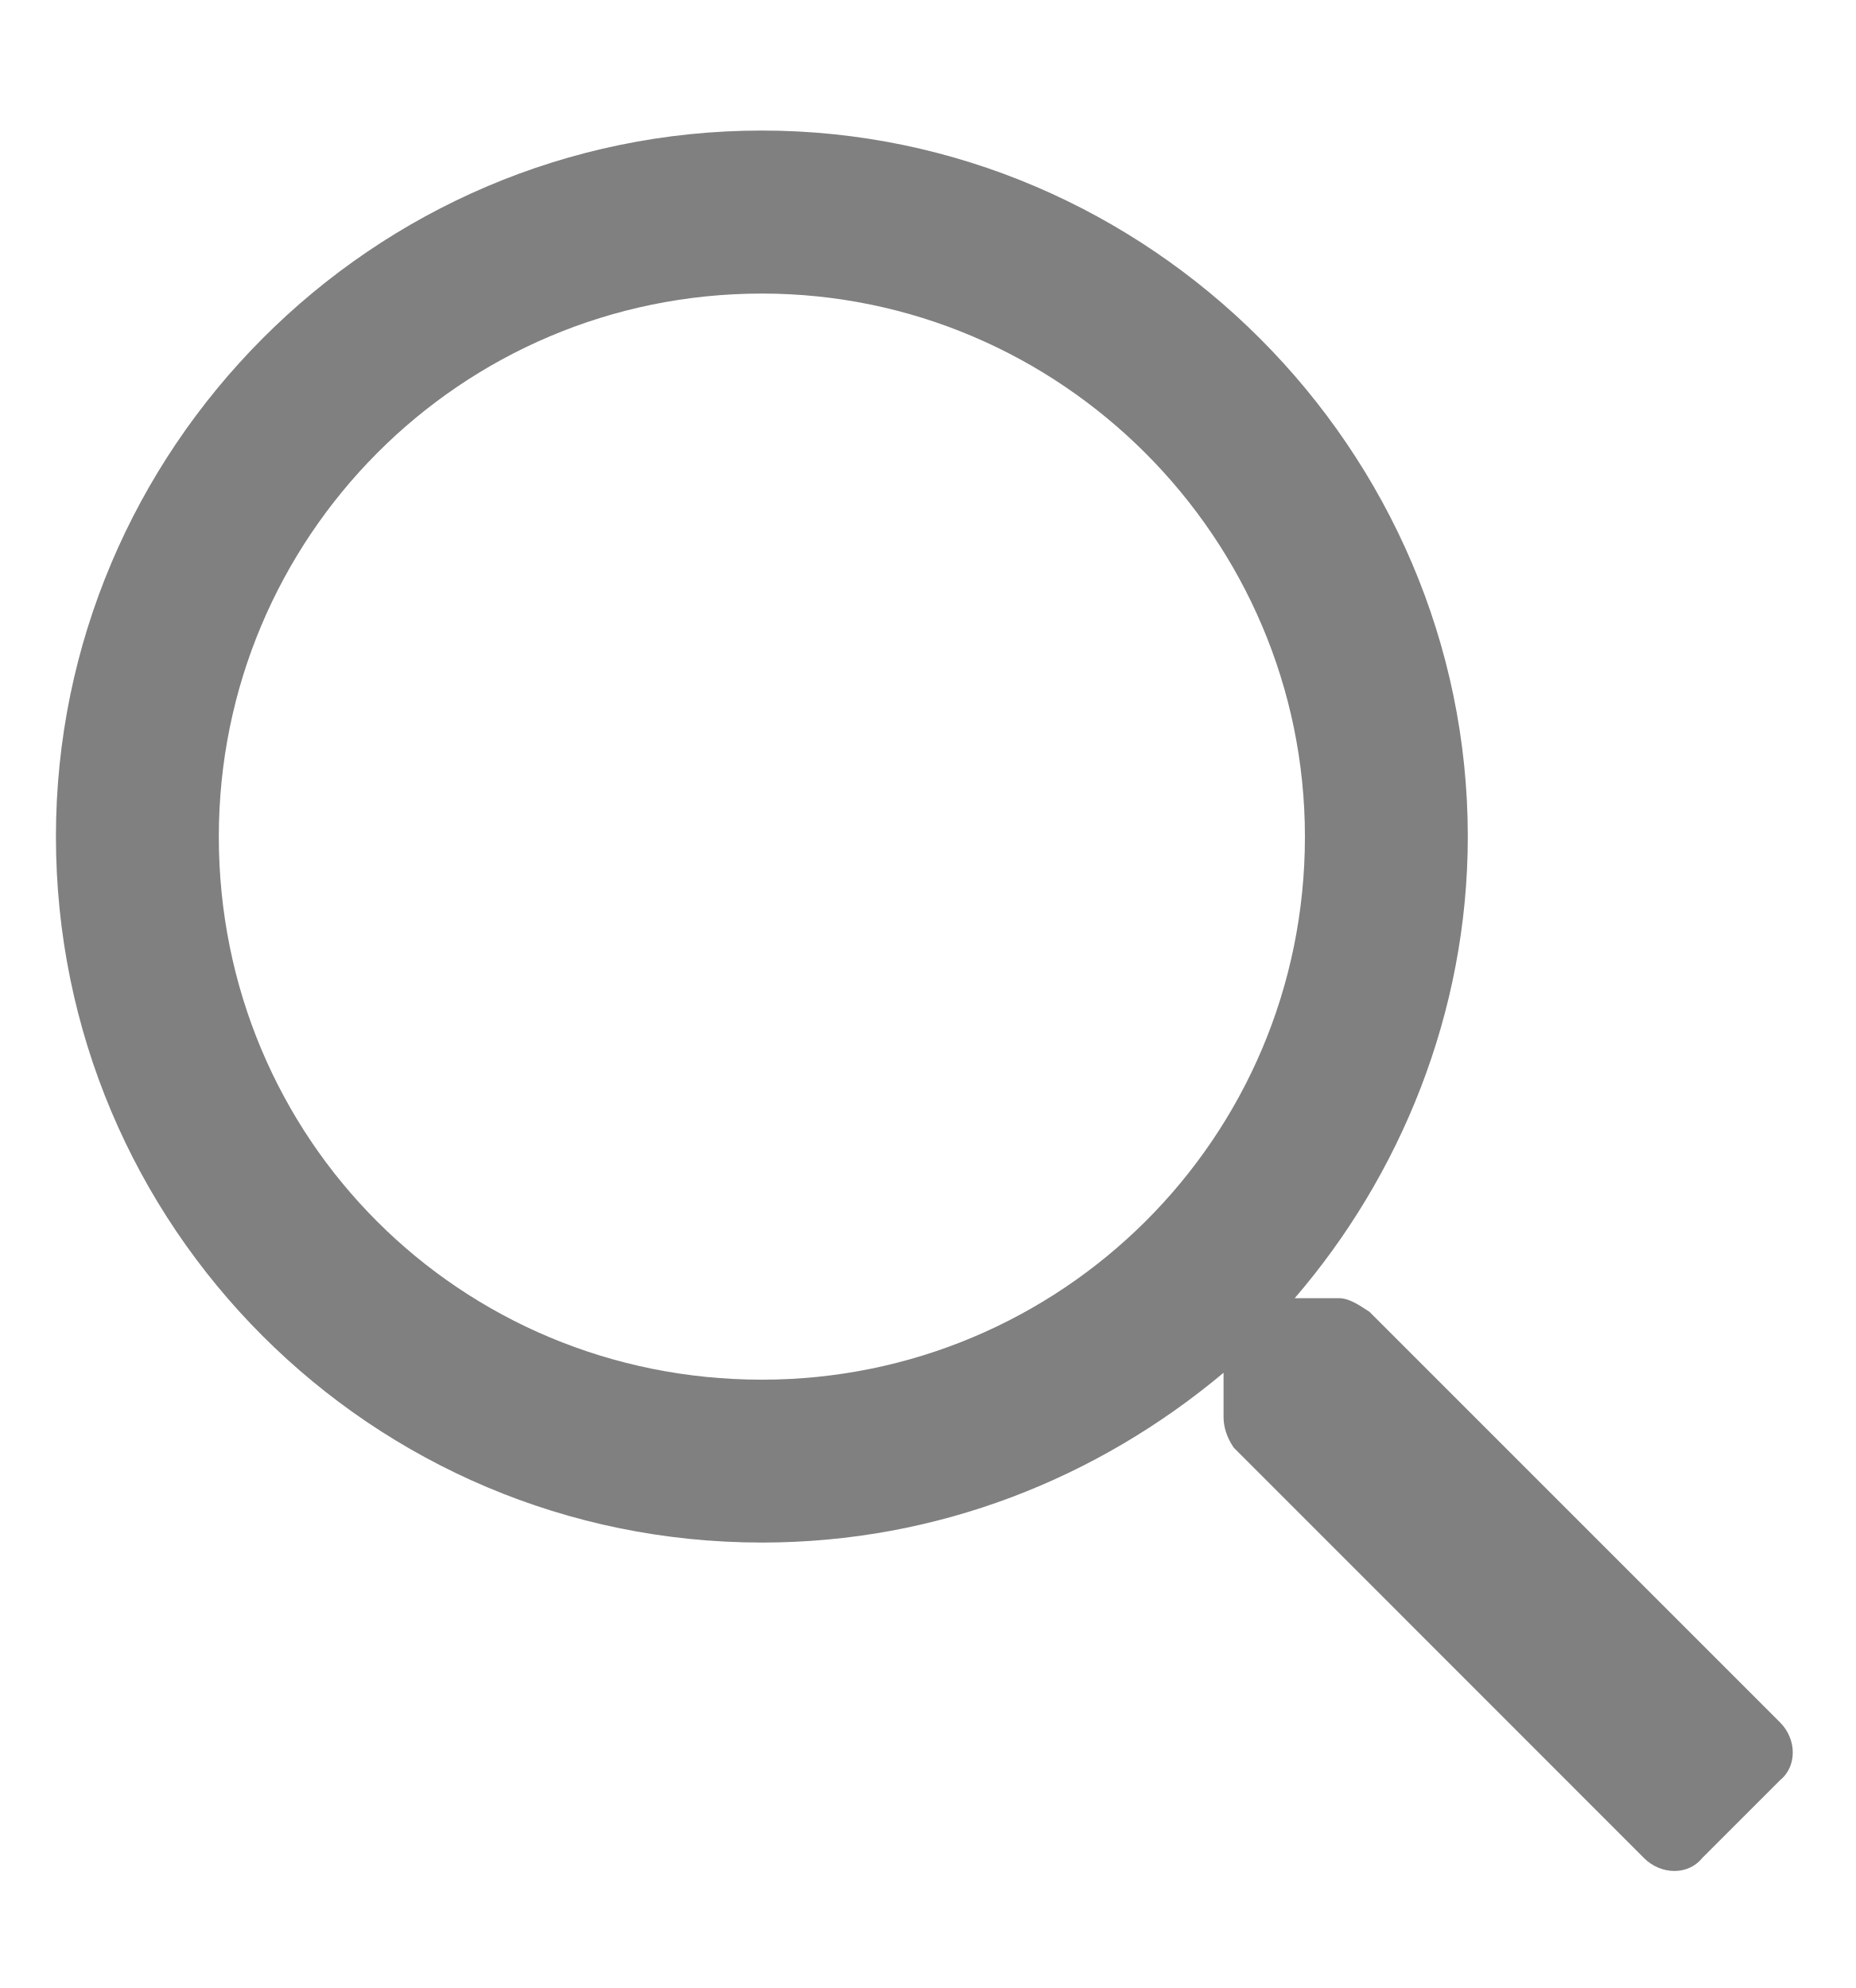
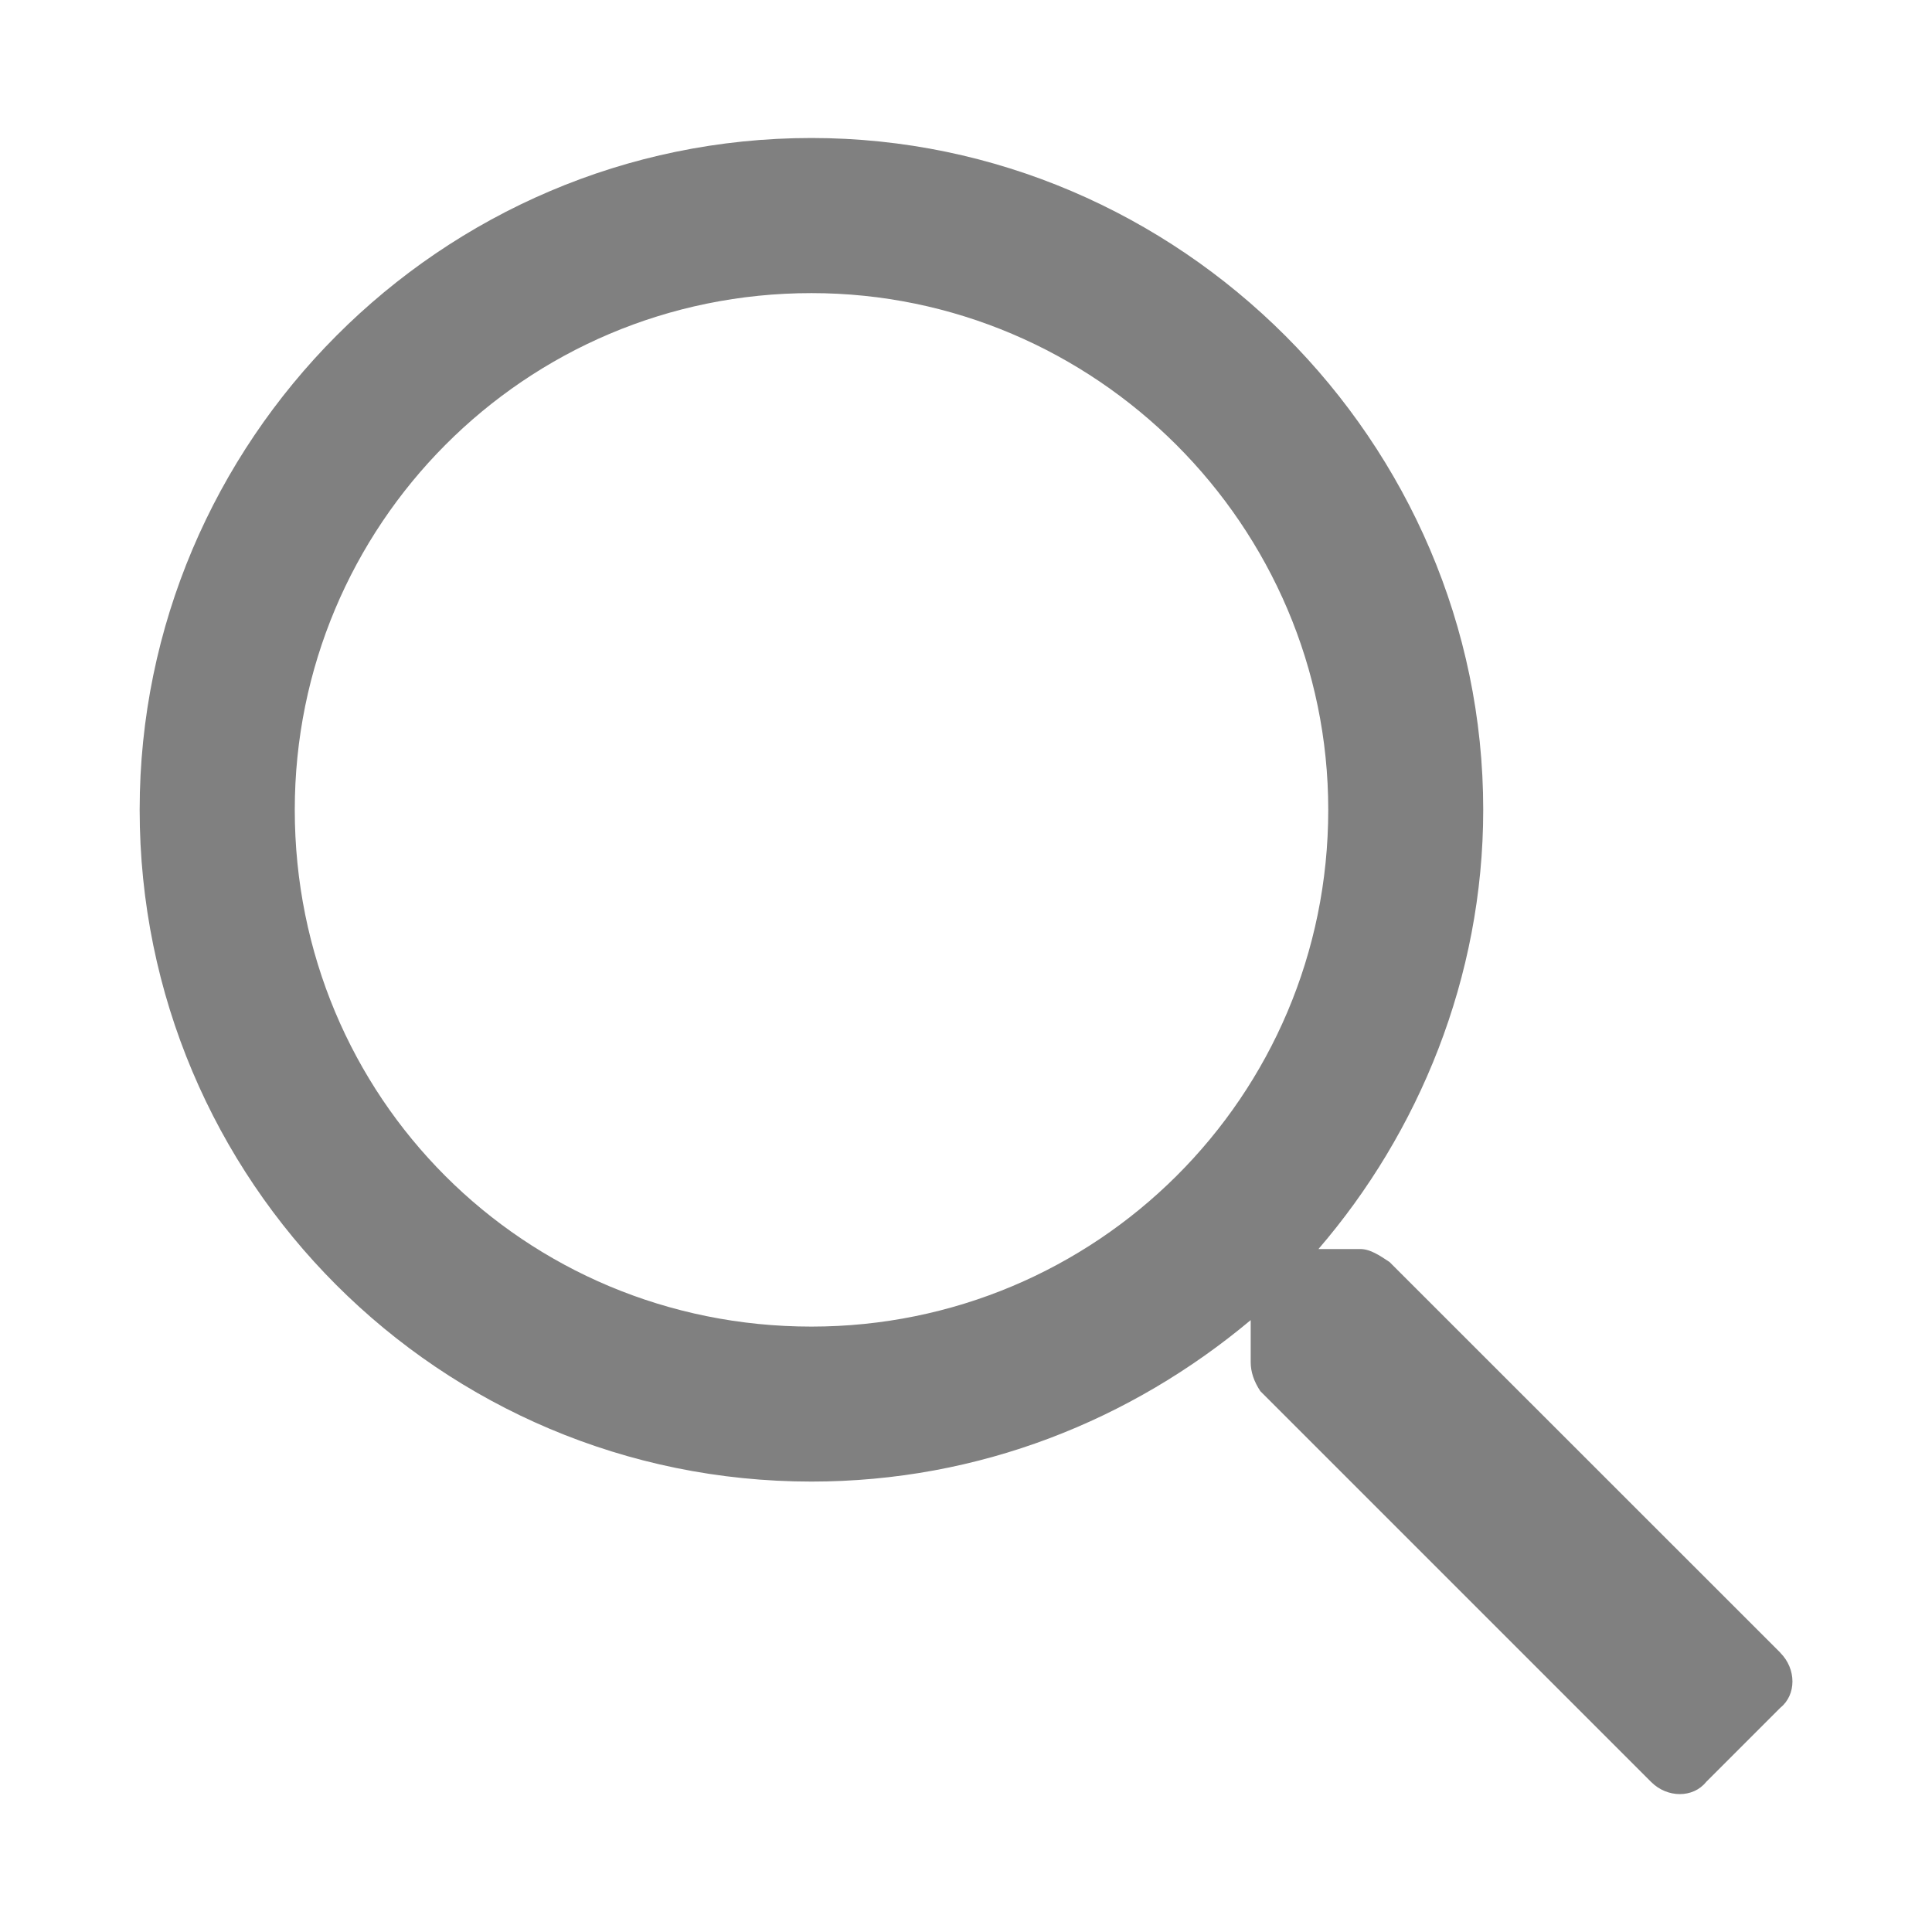
- <svg xmlns="http://www.w3.org/2000/svg" width="14" height="15" viewBox="0 0 14 15" fill="none">
-   <path d="M13.432 12.997L10.333 9.898C10.255 9.847 10.179 9.795 10.102 9.795H9.769C10.563 8.873 11.075 7.644 11.075 6.312C11.075 3.393 8.668 0.985 5.749 0.985C2.804 0.985 0.422 3.393 0.422 6.312C0.422 9.257 2.804 11.639 5.749 11.639C7.08 11.639 8.284 11.152 9.232 10.358V10.691C9.232 10.769 9.257 10.845 9.308 10.922L12.406 14.021C12.535 14.149 12.739 14.149 12.842 14.021L13.431 13.432C13.559 13.329 13.559 13.124 13.431 12.996L13.432 12.997ZM5.749 10.41C3.47 10.41 1.651 8.592 1.651 6.313C1.651 4.059 3.47 2.215 5.749 2.215C8.002 2.215 9.846 4.059 9.846 6.313C9.846 8.592 8.002 10.41 5.749 10.41Z" fill="#808080" />
+ <svg xmlns="http://www.w3.org/2000/svg" width="14" height="14" viewBox="0 0 14 14" fill="none" version="1.1" id="svg4">
+   <defs id="defs8" />
+   <path d="M 12.901,11.976 10.069,9.145 C 9.998,9.098 9.929,9.051 9.858,9.051 H 9.554 C 10.28,8.208 10.748,7.085 10.748,5.868 c 0,-2.668 -2.2,-4.868 -4.868,-4.868 -2.691,0 -4.868,2.2 -4.868,4.868 0,2.691 2.176,4.868 4.868,4.868 1.217,0 2.317,-0.445 3.183,-1.17 v 0.304 c 0,0.071 0.023,0.14 0.07,0.211 l 2.832,2.832 c 0.117,0.117 0.304,0.117 0.398,0 l 0.538,-0.538 c 0.117,-0.094 0.117,-0.281 0,-0.398 z M 5.88,9.613 c -2.083,0 -3.744,-1.662 -3.744,-3.745 0,-2.059 1.662,-3.744 3.744,-3.744 2.059,0 3.745,1.685 3.745,3.744 0,2.083 -1.685,3.745 -3.745,3.745 z" fill="#808080" id="path2" style="stroke-width:0.914" />
</svg>
